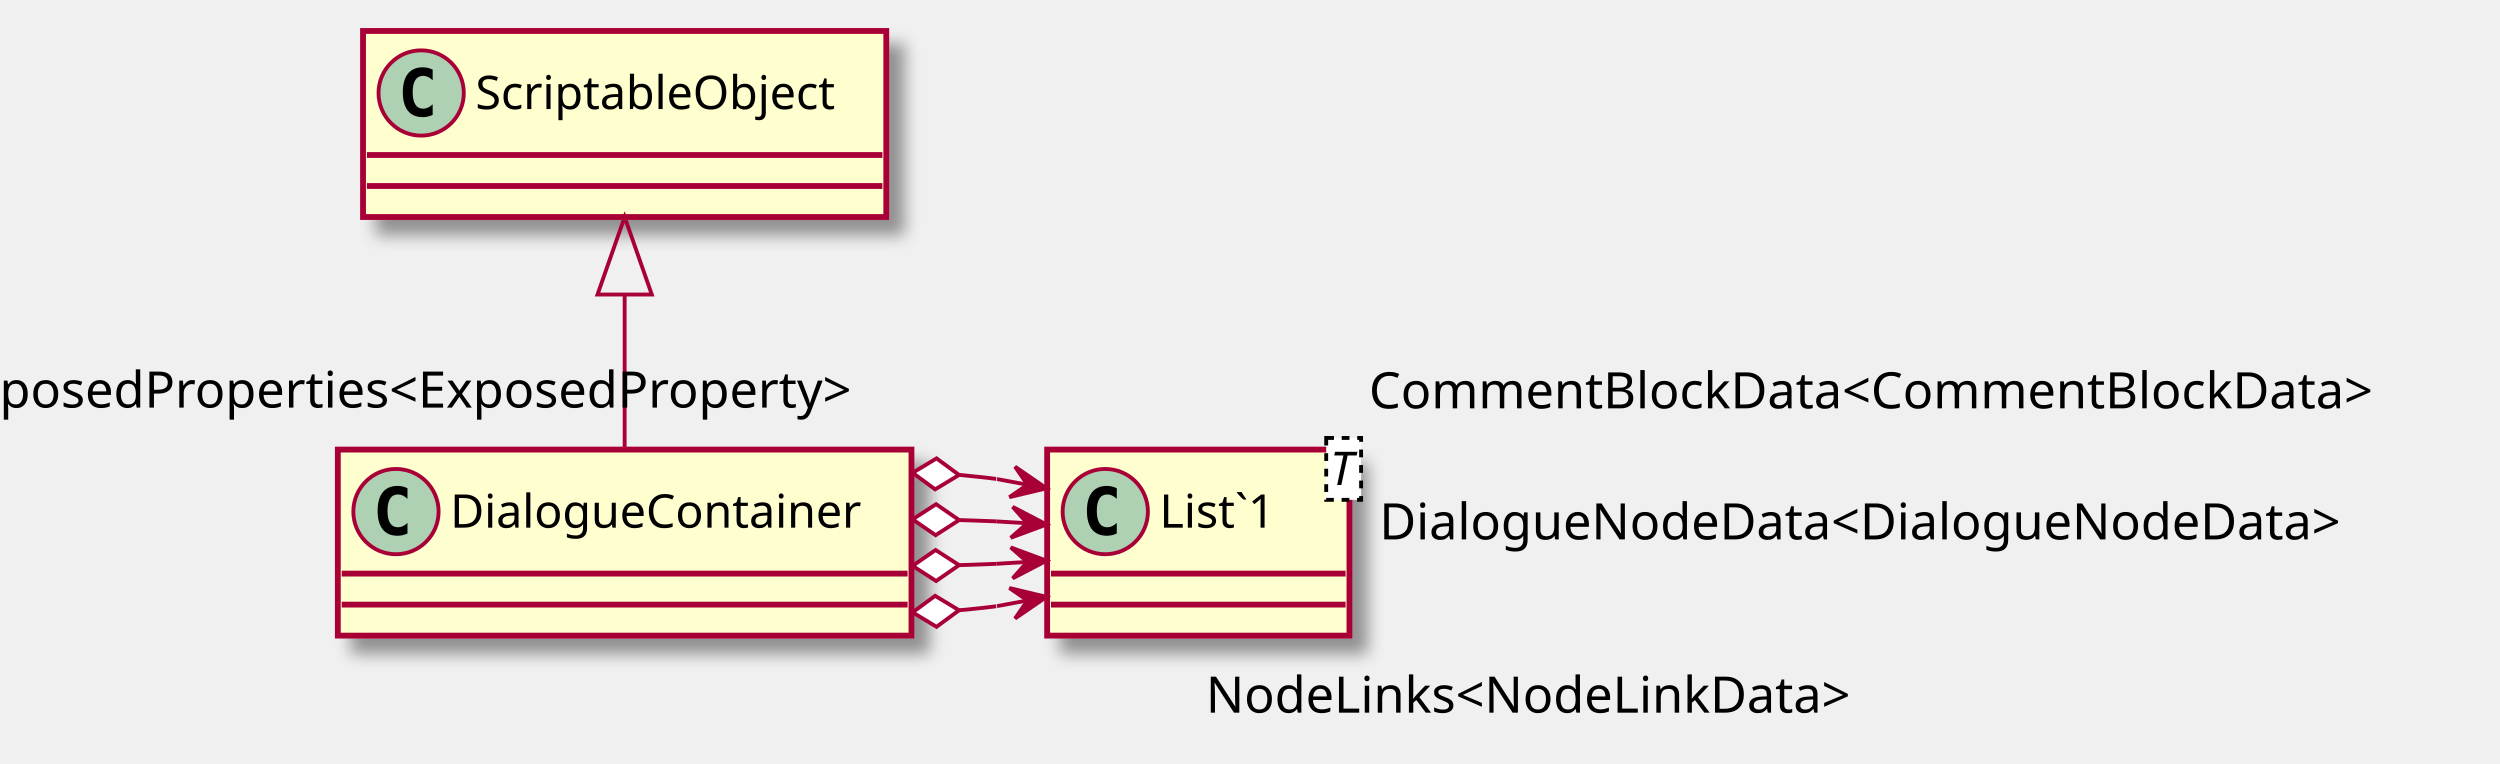
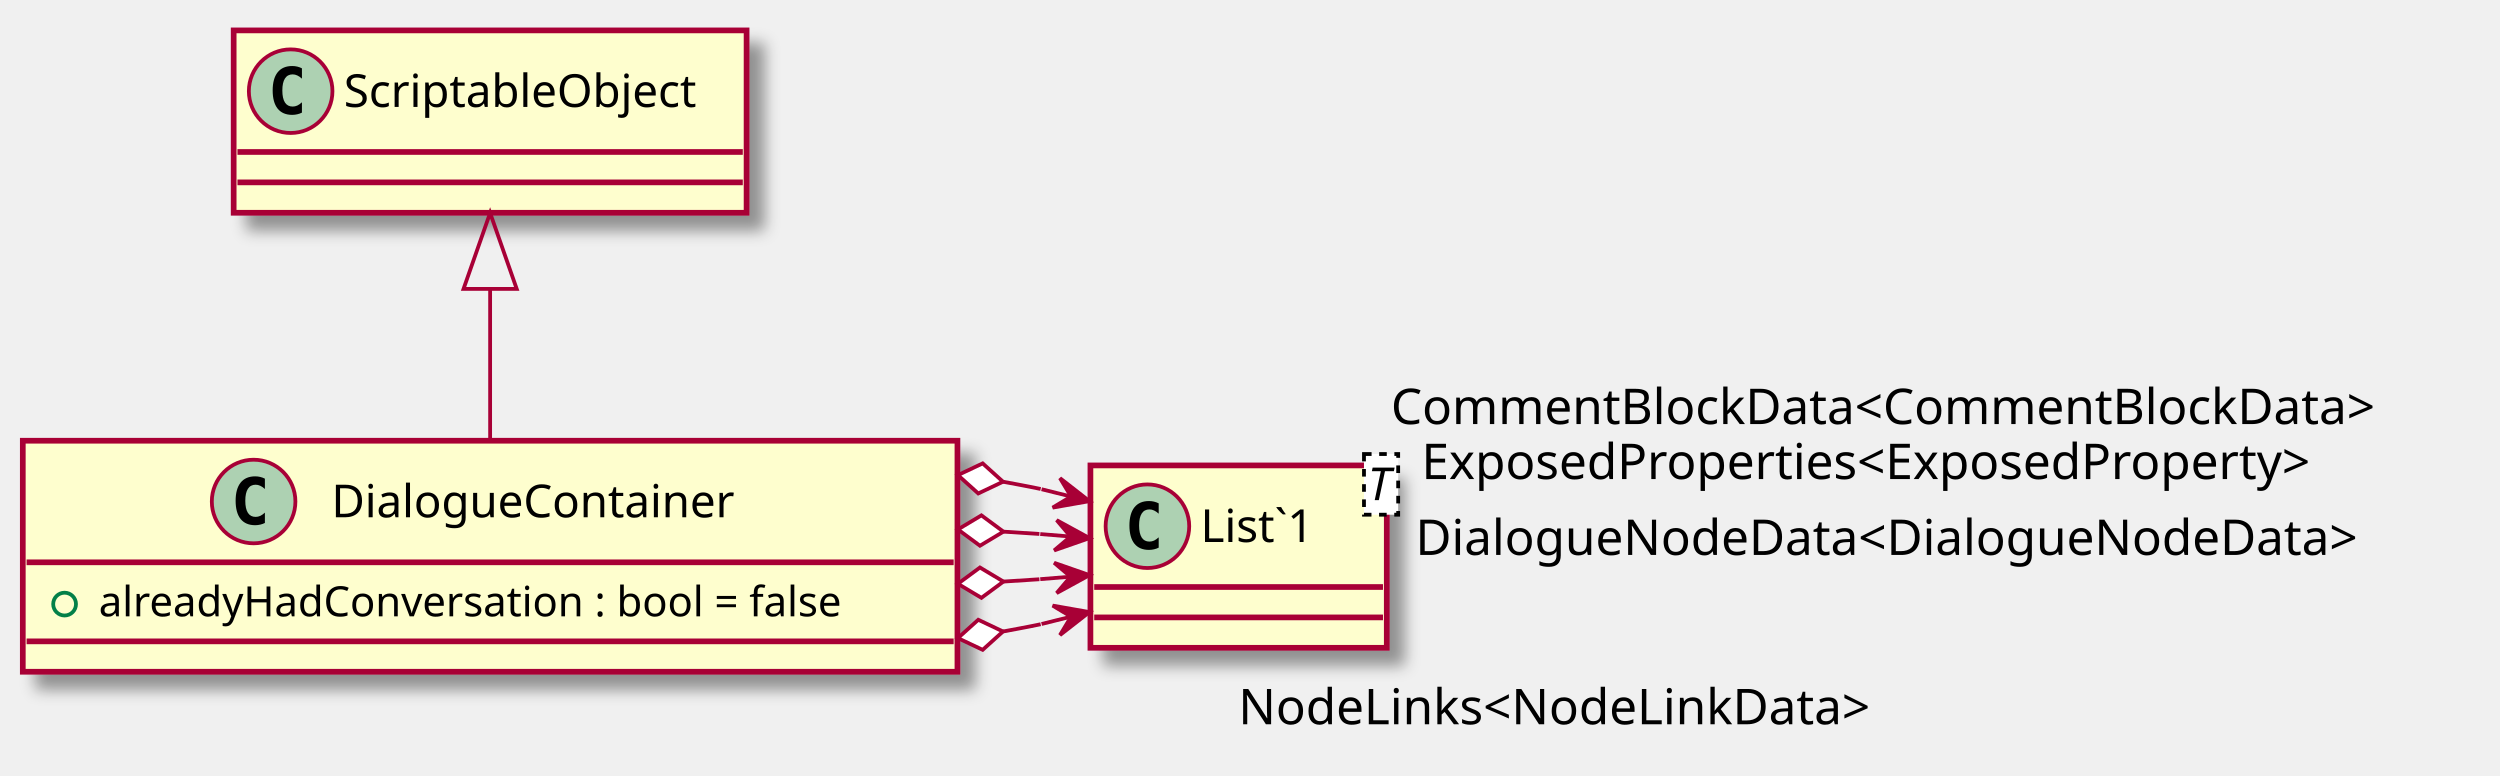
- <svg xmlns="http://www.w3.org/2000/svg" contentScriptType="application/ecmascript" contentStyleType="text/css" height="197px" preserveAspectRatio="none" style="width:645px;height:197px;" version="1.1" viewBox="0 0 645 197" width="645px" zoomAndPan="magnify">
+ <svg xmlns="http://www.w3.org/2000/svg" contentScriptType="application/ecmascript" contentStyleType="text/css" height="204px" preserveAspectRatio="none" style="width:658px;height:204px;" version="1.1" viewBox="0 0 658 204" width="658px" zoomAndPan="magnify">
  <defs>
-     <filter height="300%" id="f11x2hxp9scnrx" width="300%" x="-1" y="-1">
+     <filter height="300%" id="f1my72qarpro9l" width="300%" x="-1" y="-1">
      <feGaussianBlur result="blurOut" stdDeviation="2.0" />
      <feColorMatrix in="blurOut" result="blurOut2" type="matrix" values="0 0 0 0 0 0 0 0 0 0 0 0 0 0 0 0 0 0 .4 0" />
      <feOffset dx="4.0" dy="4.0" in="blurOut2" result="blurOut3" />
      <feBlend in="SourceGraphic" in2="blurOut3" mode="normal" />
    </filter>
  </defs>
  <g>
-     <rect fill="#FEFECE" filter="url(#f11x2hxp9scnrx)" height="48" id="DialogueContainer" style="stroke: #A80036; stroke-width: 1.5;" width="148" x="87.16" y="115.99" />
-     <ellipse cx="102.16" cy="131.99" fill="#ADD1B2" rx="11" ry="11" style="stroke: #A80036; stroke-width: 1.0;" />
-     <path d="M105.129,137.631 Q104.551,137.928 103.91,138.068 Q103.269,138.224 102.566,138.224 Q100.066,138.224 98.738,136.584 Q97.426,134.928 97.426,131.803 Q97.426,128.678 98.738,127.021 Q100.066,125.365 102.566,125.365 Q103.269,125.365 103.91,125.521 Q104.566,125.677 105.129,125.974 L105.129,128.693 Q104.504,128.115 103.91,127.849 Q103.316,127.568 102.691,127.568 Q101.347,127.568 100.66,128.646 Q99.972,129.709 99.972,131.803 Q99.972,133.896 100.66,134.974 Q101.347,136.037 102.691,136.037 Q103.316,136.037 103.91,135.771 Q104.504,135.49 105.129,134.912 L105.129,137.631 Z " />
-     <text fill="#000000" font-family="sans-serif" font-size="12" lengthAdjust="spacingAndGlyphs" textLength="116" x="116.16" y="136.144">DialogueContainer</text>
-     <line style="stroke: #A80036; stroke-width: 1.5;" x1="88.16" x2="234.16" y1="147.99" y2="147.99" />
-     <line style="stroke: #A80036; stroke-width: 1.5;" x1="88.16" x2="234.16" y1="155.99" y2="155.99" />
-     <rect fill="#FEFECE" filter="url(#f11x2hxp9scnrx)" height="48" id="List`1" style="stroke: #A80036; stroke-width: 1.5;" width="78" x="270.16" y="115.99" />
-     <ellipse cx="285.16" cy="131.99" fill="#ADD1B2" rx="11" ry="11" style="stroke: #A80036; stroke-width: 1.0;" />
-     <path d="M288.129,137.631 Q287.551,137.928 286.91,138.068 Q286.269,138.224 285.566,138.224 Q283.066,138.224 281.738,136.584 Q280.426,134.928 280.426,131.803 Q280.426,128.678 281.738,127.021 Q283.066,125.365 285.566,125.365 Q286.269,125.365 286.91,125.521 Q287.566,125.677 288.129,125.974 L288.129,128.693 Q287.504,128.115 286.91,127.849 Q286.316,127.568 285.691,127.568 Q284.348,127.568 283.66,128.646 Q282.973,129.709 282.973,131.803 Q282.973,133.896 283.66,134.974 Q284.348,136.037 285.691,136.037 Q286.316,136.037 286.91,135.771 Q287.504,135.49 288.129,134.912 L288.129,137.631 Z " />
-     <text fill="#000000" font-family="sans-serif" font-size="12" lengthAdjust="spacingAndGlyphs" textLength="35" x="299.16" y="136.144">List`1</text>
-     <rect fill="#FFFFFF" height="15.969" style="stroke: #000000; stroke-width: 1.0; stroke-dasharray: 2.0,2.0;" width="9" x="342.16" y="112.99" />
-     <text fill="#000000" font-family="sans-serif" font-size="12" font-style="italic" lengthAdjust="spacingAndGlyphs" textLength="7" x="343.16" y="125.129">T</text>
-     <line style="stroke: #A80036; stroke-width: 1.5;" x1="271.16" x2="347.16" y1="147.99" y2="147.99" />
-     <line style="stroke: #A80036; stroke-width: 1.5;" x1="271.16" x2="347.16" y1="155.99" y2="155.99" />
-     <rect fill="#FEFECE" filter="url(#f11x2hxp9scnrx)" height="48" id="ScriptableObject" style="stroke: #A80036; stroke-width: 1.5;" width="135" x="93.66" y="7.99" />
-     <ellipse cx="108.66" cy="23.99" fill="#ADD1B2" rx="11" ry="11" style="stroke: #A80036; stroke-width: 1.0;" />
-     <path d="M111.629,29.631 Q111.051,29.927 110.41,30.068 Q109.769,30.224 109.066,30.224 Q106.566,30.224 105.238,28.584 Q103.926,26.927 103.926,23.802 Q103.926,20.677 105.238,19.021 Q106.566,17.365 109.066,17.365 Q109.769,17.365 110.41,17.521 Q111.066,17.677 111.629,17.974 L111.629,20.693 Q111.004,20.115 110.41,19.849 Q109.816,19.568 109.191,19.568 Q107.847,19.568 107.16,20.646 Q106.472,21.709 106.472,23.802 Q106.472,25.896 107.16,26.974 Q107.847,28.037 109.191,28.037 Q109.816,28.037 110.41,27.771 Q111.004,27.49 111.629,26.912 L111.629,29.631 Z " />
-     <text fill="#000000" font-family="sans-serif" font-size="12" lengthAdjust="spacingAndGlyphs" textLength="103" x="122.66" y="28.144">ScriptableObject</text>
-     <line style="stroke: #A80036; stroke-width: 1.5;" x1="94.66" x2="227.66" y1="39.99" y2="39.99" />
-     <line style="stroke: #A80036; stroke-width: 1.5;" x1="94.66" x2="227.66" y1="47.99" y2="47.99" />
-     <path d="M161.16,76.01 C161.16,89.57 161.16,104.03 161.16,115.67 " fill="none" id="ScriptableObject&lt;-DialogueContainer" style="stroke: #A80036; stroke-width: 1.0;" />
-     <polygon fill="none" points="154.16,75.99,161.16,55.99,168.16,75.99,154.16,75.99" style="stroke: #A80036; stroke-width: 1.0;" />
-     <path d="M247.438,157.449 C247.438,157.449 254.23,156.82 257.01,156.42 " fill="none" id="DialogueContainer-List`1" style="stroke: #A80036; stroke-width: 1.0;" />
-     <polygon fill="#A80036" points="270,154,260.421,151.71,265.084,154.913,261.882,159.576,270,154" style="stroke: #A80036; stroke-width: 1.0;" />
-     <line style="stroke: #A80036; stroke-width: 1.0;" x1="265.084" x2="257.22" y1="154.913" y2="156.38" />
-     <polygon fill="#FFFFFF" points="235.45,157.99,241.624,161.716,247.438,157.449,241.264,153.724,235.45,157.99" style="stroke: #A80036; stroke-width: 1.0;" />
-     <text fill="#000000" font-family="sans-serif" font-size="13" lengthAdjust="spacingAndGlyphs" textLength="178" x="311.118" y="183.867">NodeLinks&lt;NodeLinkData&gt;</text>
-     <path d="M247.449,145.805 C247.449,145.805 254.23,145.6 257.01,145.47 " fill="none" id="DialogueContainer-List`1-1" style="stroke: #A80036; stroke-width: 1.0;" />
-     <polygon fill="#A80036" points="270,144.66,260.767,141.231,265.01,144.973,261.268,149.215,270,144.66" style="stroke: #A80036; stroke-width: 1.0;" />
-     <line style="stroke: #A80036; stroke-width: 1.0;" x1="265.01" x2="257.025" y1="144.973" y2="145.465" />
-     <polygon fill="#FFFFFF" points="235.45,145.99,241.511,149.897,247.449,145.805,241.388,141.898,235.45,145.99" style="stroke: #A80036; stroke-width: 1.0;" />
-     <text fill="#000000" font-family="sans-serif" font-size="13" lengthAdjust="spacingAndGlyphs" textLength="264" x="355.877" y="139.171">DialogueNodeData&lt;DialogueNodeData&gt;</text>
-     <path d="M247.449,134.175 C247.449,134.175 254.23,134.38 257.01,134.51 " fill="none" id="DialogueContainer-List`1-2" style="stroke: #A80036; stroke-width: 1.0;" />
-     <polygon fill="#A80036" points="270,135.32,261.268,130.765,265.01,135.007,260.767,138.749,270,135.32" style="stroke: #A80036; stroke-width: 1.0;" />
-     <line style="stroke: #A80036; stroke-width: 1.0;" x1="265.01" x2="257.025" y1="135.007" y2="134.515" />
-     <polygon fill="#FFFFFF" points="235.45,133.99,241.388,138.082,247.449,134.175,241.511,130.083,235.45,133.99" style="stroke: #A80036; stroke-width: 1.0;" />
-     <text fill="#000000" font-family="sans-serif" font-size="13" lengthAdjust="spacingAndGlyphs" textLength="249" x="-14.235" y="105.154">ExposedProperties&lt;ExposedProperty&gt;</text>
-     <path d="M247.438,122.53 C247.438,122.53 254.23,123.16 257.01,123.56 " fill="none" id="DialogueContainer-List`1-3" style="stroke: #A80036; stroke-width: 1.0;" />
-     <polygon fill="#A80036" points="270,125.98,261.882,120.404,265.084,125.067,260.421,128.27,270,125.98" style="stroke: #A80036; stroke-width: 1.0;" />
-     <line style="stroke: #A80036; stroke-width: 1.0;" x1="265.084" x2="257.22" y1="125.067" y2="123.6" />
-     <polygon fill="#FFFFFF" points="235.45,121.99,241.264,126.256,247.438,122.53,241.624,118.264,235.45,121.99" style="stroke: #A80036; stroke-width: 1.0;" />
-     <text fill="#000000" font-family="sans-serif" font-size="13" lengthAdjust="spacingAndGlyphs" textLength="280" x="353.193" y="105.356">CommentBlockData&lt;CommentBlockData&gt;</text>
+     <rect fill="#FEFECE" filter="url(#f1my72qarpro9l)" height="60.805" id="DialogueContainer" style="stroke: #A80036; stroke-width: 1.5;" width="246" x="6" y="116" />
+     <ellipse cx="66.75" cy="132" fill="#ADD1B2" rx="11" ry="11" style="stroke: #A80036; stroke-width: 1.0;" />
+     <path d="M69.719,137.641 Q69.141,137.938 68.5,138.078 Q67.859,138.234 67.156,138.234 Q64.656,138.234 63.328,136.594 Q62.016,134.938 62.016,131.812 Q62.016,128.688 63.328,127.031 Q64.656,125.375 67.156,125.375 Q67.859,125.375 68.5,125.531 Q69.156,125.688 69.719,125.984 L69.719,128.703 Q69.094,128.125 68.5,127.859 Q67.906,127.578 67.281,127.578 Q65.938,127.578 65.25,128.656 Q64.562,129.719 64.562,131.812 Q64.562,133.906 65.25,134.984 Q65.938,136.047 67.281,136.047 Q67.906,136.047 68.5,135.781 Q69.094,135.5 69.719,134.922 L69.719,137.641 Z " />
+     <text fill="#000000" font-family="sans-serif" font-size="12" lengthAdjust="spacingAndGlyphs" textLength="116" x="87.25" y="136.154">DialogueContainer</text>
+     <line style="stroke: #A80036; stroke-width: 1.5;" x1="7" x2="251" y1="148" y2="148" />
+     <ellipse cx="17" cy="159" fill="none" rx="3" ry="3" style="stroke: #038048; stroke-width: 1.0;" />
+     <text fill="#000000" font-family="sans-serif" font-size="11" lengthAdjust="spacingAndGlyphs" textLength="220" x="26" y="162.21">alreadyHadConversation : bool = false</text>
+     <line style="stroke: #A80036; stroke-width: 1.5;" x1="7" x2="251" y1="168.805" y2="168.805" />
+     <rect fill="#FEFECE" filter="url(#f1my72qarpro9l)" height="48" id="List`1" style="stroke: #A80036; stroke-width: 1.5;" width="78" x="287" y="122.5" />
+     <ellipse cx="302" cy="138.5" fill="#ADD1B2" rx="11" ry="11" style="stroke: #A80036; stroke-width: 1.0;" />
+     <path d="M304.969,144.141 Q304.391,144.438 303.75,144.578 Q303.109,144.734 302.406,144.734 Q299.906,144.734 298.578,143.094 Q297.266,141.438 297.266,138.312 Q297.266,135.188 298.578,133.531 Q299.906,131.875 302.406,131.875 Q303.109,131.875 303.75,132.031 Q304.406,132.188 304.969,132.484 L304.969,135.203 Q304.344,134.625 303.75,134.359 Q303.156,134.078 302.531,134.078 Q301.188,134.078 300.5,135.156 Q299.812,136.219 299.812,138.312 Q299.812,140.406 300.5,141.484 Q301.188,142.547 302.531,142.547 Q303.156,142.547 303.75,142.281 Q304.344,142 304.969,141.422 L304.969,144.141 Z " />
+     <text fill="#000000" font-family="sans-serif" font-size="12" lengthAdjust="spacingAndGlyphs" textLength="35" x="316" y="142.654">List`1</text>
+     <rect fill="#FFFFFF" height="15.969" style="stroke: #000000; stroke-width: 1.0; stroke-dasharray: 2.0,2.0;" width="9" x="359" y="119.5" />
+     <text fill="#000000" font-family="sans-serif" font-size="12" font-style="italic" lengthAdjust="spacingAndGlyphs" textLength="7" x="360" y="131.639">T</text>
+     <line style="stroke: #A80036; stroke-width: 1.5;" x1="288" x2="364" y1="154.5" y2="154.5" />
+     <line style="stroke: #A80036; stroke-width: 1.5;" x1="288" x2="364" y1="162.5" y2="162.5" />
+     <rect fill="#FEFECE" filter="url(#f1my72qarpro9l)" height="48" id="ScriptableObject" style="stroke: #A80036; stroke-width: 1.5;" width="135" x="61.5" y="8" />
+     <ellipse cx="76.5" cy="24" fill="#ADD1B2" rx="11" ry="11" style="stroke: #A80036; stroke-width: 1.0;" />
+     <path d="M79.469,29.641 Q78.891,29.938 78.25,30.078 Q77.609,30.234 76.906,30.234 Q74.406,30.234 73.078,28.594 Q71.766,26.938 71.766,23.812 Q71.766,20.688 73.078,19.031 Q74.406,17.375 76.906,17.375 Q77.609,17.375 78.25,17.531 Q78.906,17.688 79.469,17.984 L79.469,20.703 Q78.844,20.125 78.25,19.859 Q77.656,19.578 77.031,19.578 Q75.688,19.578 75,20.656 Q74.312,21.719 74.312,23.812 Q74.312,25.906 75,26.984 Q75.688,28.047 77.031,28.047 Q77.656,28.047 78.25,27.781 Q78.844,27.5 79.469,26.922 L79.469,29.641 Z " />
+     <text fill="#000000" font-family="sans-serif" font-size="12" lengthAdjust="spacingAndGlyphs" textLength="103" x="90.5" y="28.154">ScriptableObject</text>
+     <line style="stroke: #A80036; stroke-width: 1.5;" x1="62.5" x2="195.5" y1="40" y2="40" />
+     <line style="stroke: #A80036; stroke-width: 1.5;" x1="62.5" x2="195.5" y1="48" y2="48" />
+     <path d="M129,76.11 C129,89.31 129,103.54 129,115.65 " fill="none" id="ScriptableObject&lt;-DialogueContainer" style="stroke: #A80036; stroke-width: 1.0;" />
+     <polygon fill="none" points="122,76.04,129,56.04,136,76.04,122,76.04" style="stroke: #A80036; stroke-width: 1.0;" />
+     <path d="M263.993,166.209 C263.993,166.209 270.97,164.94 273.9,164.3 " fill="none" id="DialogueContainer-List`1" style="stroke: #A80036; stroke-width: 1.0;" />
+     <polygon fill="#A80036" points="286.75,161.1,277.05,159.394,281.898,162.309,278.984,167.157,286.75,161.1" style="stroke: #A80036; stroke-width: 1.0;" />
+     <line style="stroke: #A80036; stroke-width: 1.0;" x1="281.898" x2="274.14" y1="162.309" y2="164.235" />
+     <polygon fill="#FFFFFF" points="252.12,167.95,258.637,171.037,263.993,166.209,257.476,163.122,252.12,167.95" style="stroke: #A80036; stroke-width: 1.0;" />
+     <text fill="#000000" font-family="sans-serif" font-size="13" lengthAdjust="spacingAndGlyphs" textLength="178" x="325.928" y="190.623">NodeLinks&lt;NodeLinkData&gt;</text>
+     <path d="M264.106,153.07 C264.106,153.07 270.75,152.66 273.57,152.46 " fill="none" id="DialogueContainer-List`1-1" style="stroke: #A80036; stroke-width: 1.0;" />
+     <polygon fill="#A80036" points="286.75,151.37,277.451,148.125,281.767,151.782,278.11,156.098,286.75,151.37" style="stroke: #A80036; stroke-width: 1.0;" />
+     <line style="stroke: #A80036; stroke-width: 1.0;" x1="281.767" x2="273.795" y1="151.782" y2="152.435" />
+     <polygon fill="#FFFFFF" points="252.12,153.65,258.306,157.355,264.106,153.07,257.92,149.365,252.12,153.65" style="stroke: #A80036; stroke-width: 1.0;" />
+     <text fill="#000000" font-family="sans-serif" font-size="13" lengthAdjust="spacingAndGlyphs" textLength="264" x="372.544" y="146.066">DialogueNodeData&lt;DialogueNodeData&gt;</text>
+     <path d="M264.106,139.93 C264.106,139.93 270.75,140.34 273.57,140.54 " fill="none" id="DialogueContainer-List`1-2" style="stroke: #A80036; stroke-width: 1.0;" />
+     <polygon fill="#A80036" points="286.75,141.63,278.11,136.902,281.767,141.218,277.451,144.875,286.75,141.63" style="stroke: #A80036; stroke-width: 1.0;" />
+     <line style="stroke: #A80036; stroke-width: 1.0;" x1="281.767" x2="273.795" y1="141.218" y2="140.565" />
+     <polygon fill="#FFFFFF" points="252.12,139.35,257.92,143.635,264.106,139.93,258.306,135.645,252.12,139.35" style="stroke: #A80036; stroke-width: 1.0;" />
+     <text fill="#000000" font-family="sans-serif" font-size="13" lengthAdjust="spacingAndGlyphs" textLength="249" x="374.131" y="126.086">ExposedProperties&lt;ExposedProperty&gt;</text>
+     <path d="M263.993,126.791 C263.993,126.791 270.97,128.06 273.9,128.7 " fill="none" id="DialogueContainer-List`1-3" style="stroke: #A80036; stroke-width: 1.0;" />
+     <polygon fill="#A80036" points="286.75,131.9,278.984,125.843,281.898,130.691,277.05,133.606,286.75,131.9" style="stroke: #A80036; stroke-width: 1.0;" />
+     <line style="stroke: #A80036; stroke-width: 1.0;" x1="281.898" x2="274.14" y1="130.691" y2="128.765" />
+     <polygon fill="#FFFFFF" points="252.12,125.05,257.476,129.878,263.993,126.791,258.637,121.963,252.12,125.05" style="stroke: #A80036; stroke-width: 1.0;" />
+     <text fill="#000000" font-family="sans-serif" font-size="13" lengthAdjust="spacingAndGlyphs" textLength="280" x="366.091" y="111.615">CommentBlockData&lt;CommentBlockData&gt;</text>
  </g>
</svg>
